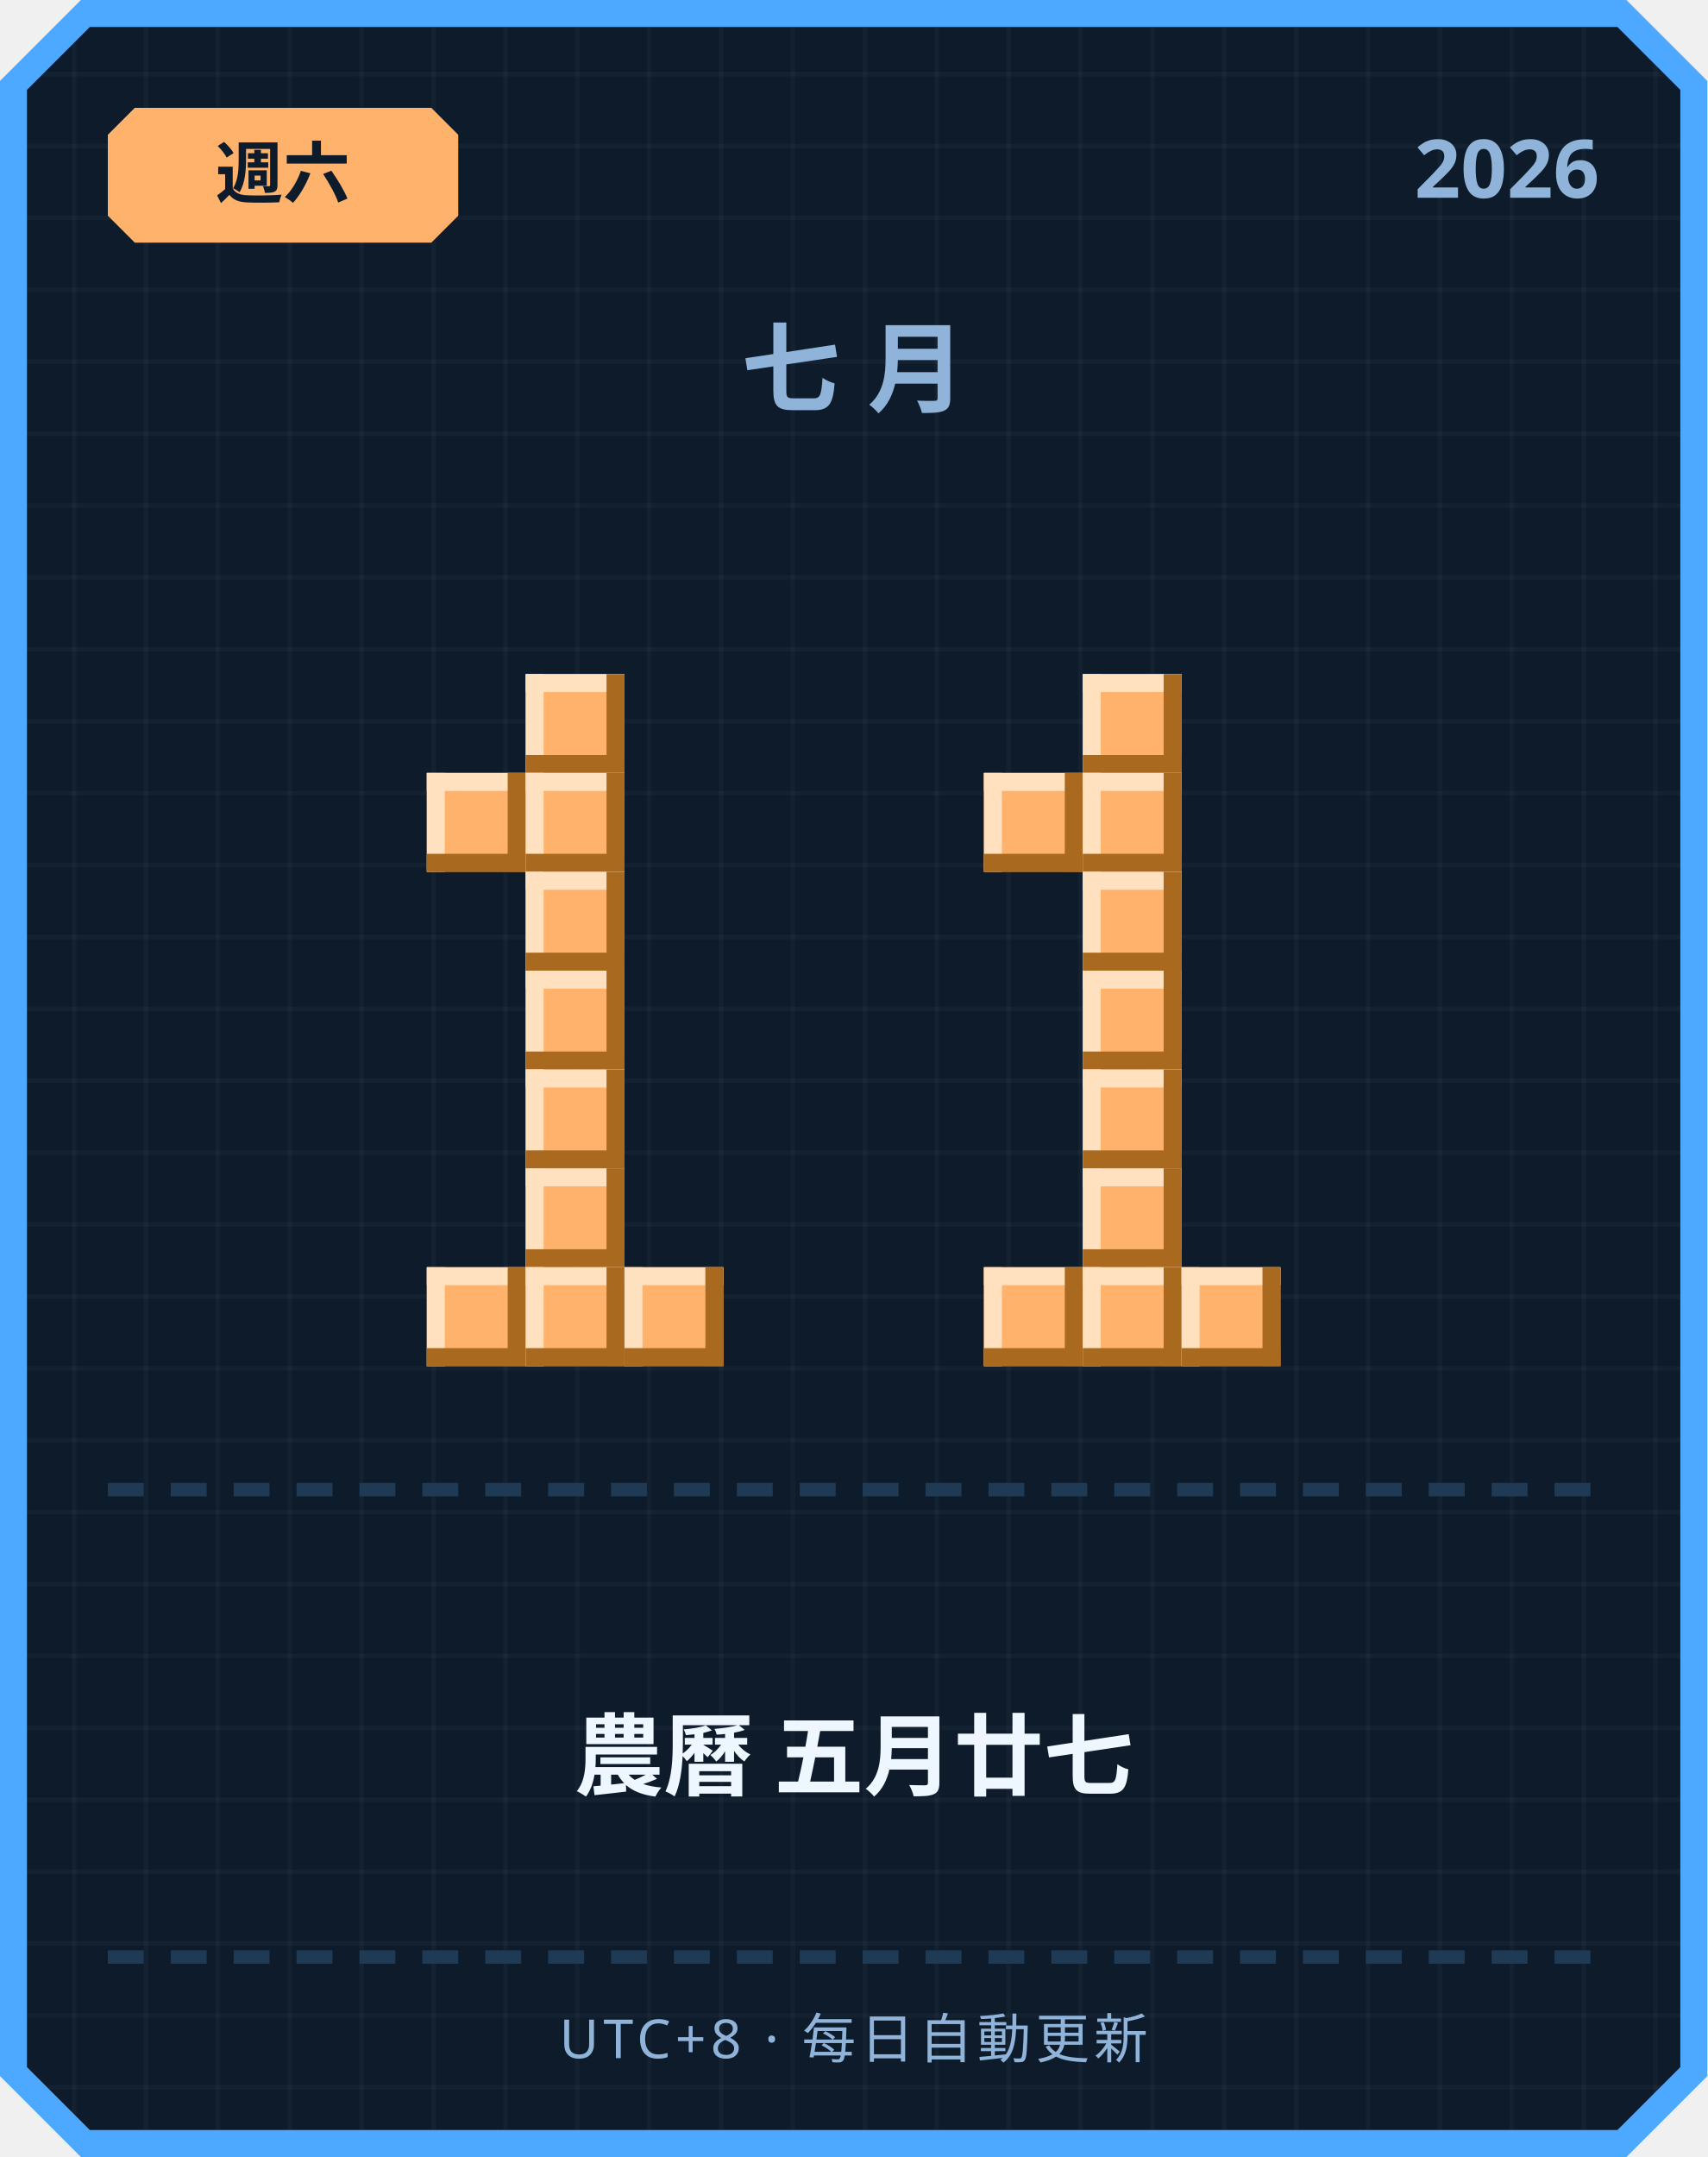
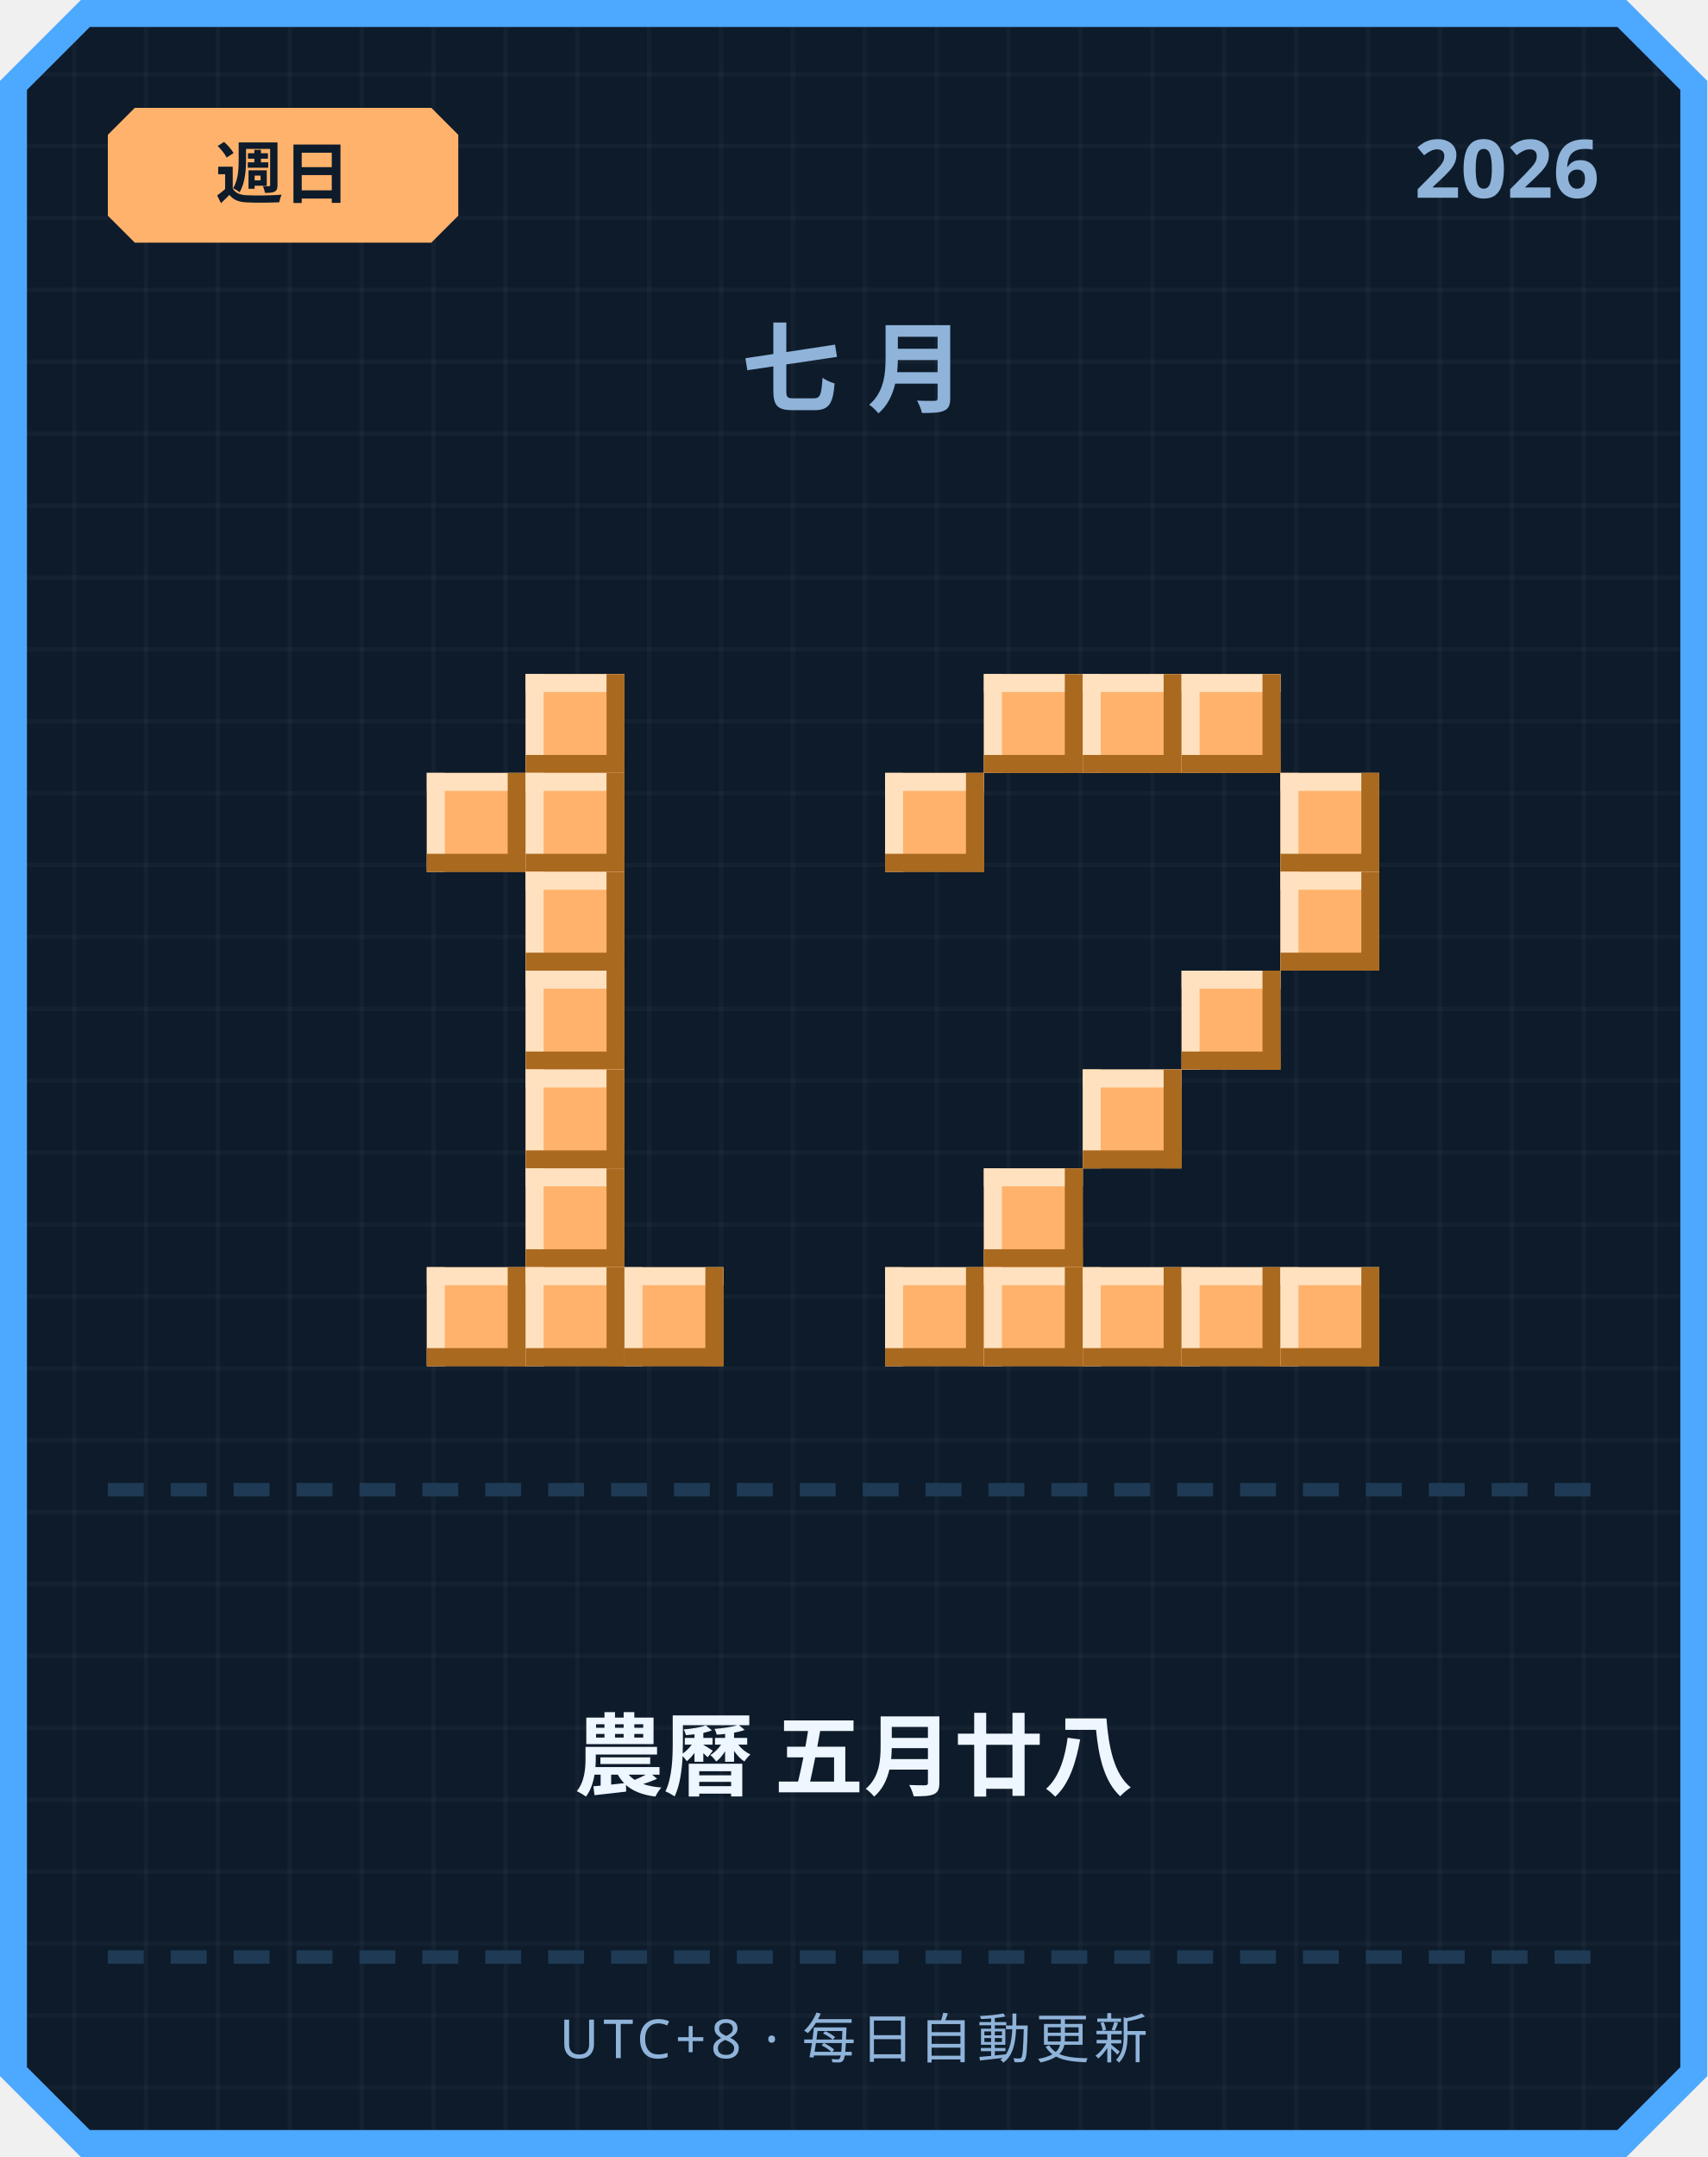
<svg xmlns="http://www.w3.org/2000/svg" width="380" height="480" viewBox="0 0 380 480">
  <defs>
    <pattern id="grid" width="16" height="16" patternUnits="userSpaceOnUse">
      <rect width="16" height="16" fill="#0d1b2a" />
      <rect width="1" height="16" fill="#ffffff" opacity="0.03" />
      <rect width="16" height="1" fill="#ffffff" opacity="0.03" />
    </pattern>
  </defs>
  <path d="M 18,0 L 362,0 L 380,18 L 380,462 L 362,480 L 18,480 L 0,462 L 0,18 Z" fill="#4da8ff" />
  <path d="M 20,6 L 360,6 L 374,20 L 374,460 L 360,474 L 20,474 L 6,460 L 6,20 Z" fill="url(#grid)" />
  <path d="M 30,24 L 96,24 L 102,30 L 102,48 L 96,54 L 30,54 L 24,48 L 24,30 Z" fill="#ffb26b" />
-   <text x="63" y="44" text-anchor="middle" font-family="'Segoe UI', sans-serif" font-size="15" font-weight="700" fill="#0d1b2a">週六</text>
+   <text x="63" y="44" text-anchor="middle" font-family="'Segoe UI', sans-serif" font-size="15" font-weight="700" fill="#0d1b2a">週日</text>
  <text x="356" y="44" text-anchor="end" font-family="'Segoe UI', sans-serif" font-size="18" font-weight="700" fill="#8fb3d9">2026</text>
  <text x="190" y="90" text-anchor="middle" font-family="'Segoe UI', sans-serif" font-size="22" font-weight="700" letter-spacing="6" fill="#8fb3d9">七月</text>
  <rect x="117" y="150" width="22" height="22" fill="#ffb26b" />
  <rect x="117" y="150" width="22" height="4" fill="#ffe1bf" />
  <rect x="117" y="150" width="4" height="22" fill="#ffe1bf" />
  <rect x="117" y="168" width="22" height="4" fill="#a9691f" />
  <rect x="135" y="150" width="4" height="22" fill="#a9691f" />
  <rect x="95" y="172" width="22" height="22" fill="#ffb26b" />
  <rect x="95" y="172" width="22" height="4" fill="#ffe1bf" />
  <rect x="95" y="172" width="4" height="22" fill="#ffe1bf" />
  <rect x="95" y="190" width="22" height="4" fill="#a9691f" />
  <rect x="113" y="172" width="4" height="22" fill="#a9691f" />
  <rect x="117" y="172" width="22" height="22" fill="#ffb26b" />
  <rect x="117" y="172" width="22" height="4" fill="#ffe1bf" />
  <rect x="117" y="172" width="4" height="22" fill="#ffe1bf" />
  <rect x="117" y="190" width="22" height="4" fill="#a9691f" />
  <rect x="135" y="172" width="4" height="22" fill="#a9691f" />
  <rect x="117" y="194" width="22" height="22" fill="#ffb26b" />
  <rect x="117" y="194" width="22" height="4" fill="#ffe1bf" />
  <rect x="117" y="194" width="4" height="22" fill="#ffe1bf" />
  <rect x="117" y="212" width="22" height="4" fill="#a9691f" />
  <rect x="135" y="194" width="4" height="22" fill="#a9691f" />
  <rect x="117" y="216" width="22" height="22" fill="#ffb26b" />
  <rect x="117" y="216" width="22" height="4" fill="#ffe1bf" />
  <rect x="117" y="216" width="4" height="22" fill="#ffe1bf" />
  <rect x="117" y="234" width="22" height="4" fill="#a9691f" />
  <rect x="135" y="216" width="4" height="22" fill="#a9691f" />
  <rect x="117" y="238" width="22" height="22" fill="#ffb26b" />
  <rect x="117" y="238" width="22" height="4" fill="#ffe1bf" />
  <rect x="117" y="238" width="4" height="22" fill="#ffe1bf" />
  <rect x="117" y="256" width="22" height="4" fill="#a9691f" />
  <rect x="135" y="238" width="4" height="22" fill="#a9691f" />
  <rect x="117" y="260" width="22" height="22" fill="#ffb26b" />
  <rect x="117" y="260" width="22" height="4" fill="#ffe1bf" />
  <rect x="117" y="260" width="4" height="22" fill="#ffe1bf" />
  <rect x="117" y="278" width="22" height="4" fill="#a9691f" />
  <rect x="135" y="260" width="4" height="22" fill="#a9691f" />
  <rect x="95" y="282" width="22" height="22" fill="#ffb26b" />
  <rect x="95" y="282" width="22" height="4" fill="#ffe1bf" />
  <rect x="95" y="282" width="4" height="22" fill="#ffe1bf" />
  <rect x="95" y="300" width="22" height="4" fill="#a9691f" />
  <rect x="113" y="282" width="4" height="22" fill="#a9691f" />
  <rect x="117" y="282" width="22" height="22" fill="#ffb26b" />
  <rect x="117" y="282" width="22" height="4" fill="#ffe1bf" />
  <rect x="117" y="282" width="4" height="22" fill="#ffe1bf" />
  <rect x="117" y="300" width="22" height="4" fill="#a9691f" />
  <rect x="135" y="282" width="4" height="22" fill="#a9691f" />
  <rect x="139" y="282" width="22" height="22" fill="#ffb26b" />
  <rect x="139" y="282" width="22" height="4" fill="#ffe1bf" />
  <rect x="139" y="282" width="4" height="22" fill="#ffe1bf" />
  <rect x="139" y="300" width="22" height="4" fill="#a9691f" />
  <rect x="157" y="282" width="4" height="22" fill="#a9691f" />
+   <rect x="219" y="150" width="22" height="22" fill="#ffb26b" />
+   <rect x="219" y="150" width="22" height="4" fill="#ffe1bf" />
+   <rect x="219" y="150" width="4" height="22" fill="#ffe1bf" />
+   <rect x="219" y="168" width="22" height="4" fill="#a9691f" />
+   <rect x="237" y="150" width="4" height="22" fill="#a9691f" />
  <rect x="241" y="150" width="22" height="22" fill="#ffb26b" />
  <rect x="241" y="150" width="22" height="4" fill="#ffe1bf" />
  <rect x="241" y="150" width="4" height="22" fill="#ffe1bf" />
  <rect x="241" y="168" width="22" height="4" fill="#a9691f" />
  <rect x="259" y="150" width="4" height="22" fill="#a9691f" />
-   <rect x="219" y="172" width="22" height="22" fill="#ffb26b" />
-   <rect x="219" y="172" width="22" height="4" fill="#ffe1bf" />
-   <rect x="219" y="172" width="4" height="22" fill="#ffe1bf" />
-   <rect x="219" y="190" width="22" height="4" fill="#a9691f" />
-   <rect x="237" y="172" width="4" height="22" fill="#a9691f" />
-   <rect x="241" y="172" width="22" height="22" fill="#ffb26b" />
-   <rect x="241" y="172" width="22" height="4" fill="#ffe1bf" />
-   <rect x="241" y="172" width="4" height="22" fill="#ffe1bf" />
-   <rect x="241" y="190" width="22" height="4" fill="#a9691f" />
-   <rect x="259" y="172" width="4" height="22" fill="#a9691f" />
-   <rect x="241" y="194" width="22" height="22" fill="#ffb26b" />
-   <rect x="241" y="194" width="22" height="4" fill="#ffe1bf" />
-   <rect x="241" y="194" width="4" height="22" fill="#ffe1bf" />
-   <rect x="241" y="212" width="22" height="4" fill="#a9691f" />
-   <rect x="259" y="194" width="4" height="22" fill="#a9691f" />
-   <rect x="241" y="216" width="22" height="22" fill="#ffb26b" />
-   <rect x="241" y="216" width="22" height="4" fill="#ffe1bf" />
-   <rect x="241" y="216" width="4" height="22" fill="#ffe1bf" />
-   <rect x="241" y="234" width="22" height="4" fill="#a9691f" />
-   <rect x="259" y="216" width="4" height="22" fill="#a9691f" />
+   <rect x="263" y="150" width="22" height="22" fill="#ffb26b" />
+   <rect x="263" y="150" width="22" height="4" fill="#ffe1bf" />
+   <rect x="263" y="150" width="4" height="22" fill="#ffe1bf" />
+   <rect x="263" y="168" width="22" height="4" fill="#a9691f" />
+   <rect x="281" y="150" width="4" height="22" fill="#a9691f" />
+   <rect x="197" y="172" width="22" height="22" fill="#ffb26b" />
+   <rect x="197" y="172" width="22" height="4" fill="#ffe1bf" />
+   <rect x="197" y="172" width="4" height="22" fill="#ffe1bf" />
+   <rect x="197" y="190" width="22" height="4" fill="#a9691f" />
+   <rect x="215" y="172" width="4" height="22" fill="#a9691f" />
+   <rect x="285" y="172" width="22" height="22" fill="#ffb26b" />
+   <rect x="285" y="172" width="22" height="4" fill="#ffe1bf" />
+   <rect x="285" y="172" width="4" height="22" fill="#ffe1bf" />
+   <rect x="285" y="190" width="22" height="4" fill="#a9691f" />
+   <rect x="303" y="172" width="4" height="22" fill="#a9691f" />
+   <rect x="285" y="194" width="22" height="22" fill="#ffb26b" />
+   <rect x="285" y="194" width="22" height="4" fill="#ffe1bf" />
+   <rect x="285" y="194" width="4" height="22" fill="#ffe1bf" />
+   <rect x="285" y="212" width="22" height="4" fill="#a9691f" />
+   <rect x="303" y="194" width="4" height="22" fill="#a9691f" />
+   <rect x="263" y="216" width="22" height="22" fill="#ffb26b" />
+   <rect x="263" y="216" width="22" height="4" fill="#ffe1bf" />
+   <rect x="263" y="216" width="4" height="22" fill="#ffe1bf" />
+   <rect x="263" y="234" width="22" height="4" fill="#a9691f" />
+   <rect x="281" y="216" width="4" height="22" fill="#a9691f" />
  <rect x="241" y="238" width="22" height="22" fill="#ffb26b" />
  <rect x="241" y="238" width="22" height="4" fill="#ffe1bf" />
  <rect x="241" y="238" width="4" height="22" fill="#ffe1bf" />
  <rect x="241" y="256" width="22" height="4" fill="#a9691f" />
  <rect x="259" y="238" width="4" height="22" fill="#a9691f" />
-   <rect x="241" y="260" width="22" height="22" fill="#ffb26b" />
-   <rect x="241" y="260" width="22" height="4" fill="#ffe1bf" />
-   <rect x="241" y="260" width="4" height="22" fill="#ffe1bf" />
-   <rect x="241" y="278" width="22" height="4" fill="#a9691f" />
-   <rect x="259" y="260" width="4" height="22" fill="#a9691f" />
+   <rect x="219" y="260" width="22" height="22" fill="#ffb26b" />
+   <rect x="219" y="260" width="22" height="4" fill="#ffe1bf" />
+   <rect x="219" y="260" width="4" height="22" fill="#ffe1bf" />
+   <rect x="219" y="278" width="22" height="4" fill="#a9691f" />
+   <rect x="237" y="260" width="4" height="22" fill="#a9691f" />
+   <rect x="197" y="282" width="22" height="22" fill="#ffb26b" />
+   <rect x="197" y="282" width="22" height="4" fill="#ffe1bf" />
+   <rect x="197" y="282" width="4" height="22" fill="#ffe1bf" />
+   <rect x="197" y="300" width="22" height="4" fill="#a9691f" />
+   <rect x="215" y="282" width="4" height="22" fill="#a9691f" />
  <rect x="219" y="282" width="22" height="22" fill="#ffb26b" />
  <rect x="219" y="282" width="22" height="4" fill="#ffe1bf" />
  <rect x="219" y="282" width="4" height="22" fill="#ffe1bf" />
  <rect x="219" y="300" width="22" height="4" fill="#a9691f" />
  <rect x="237" y="282" width="4" height="22" fill="#a9691f" />
  <rect x="241" y="282" width="22" height="22" fill="#ffb26b" />
  <rect x="241" y="282" width="22" height="4" fill="#ffe1bf" />
  <rect x="241" y="282" width="4" height="22" fill="#ffe1bf" />
  <rect x="241" y="300" width="22" height="4" fill="#a9691f" />
  <rect x="259" y="282" width="4" height="22" fill="#a9691f" />
  <rect x="263" y="282" width="22" height="22" fill="#ffb26b" />
  <rect x="263" y="282" width="22" height="4" fill="#ffe1bf" />
  <rect x="263" y="282" width="4" height="22" fill="#ffe1bf" />
  <rect x="263" y="300" width="22" height="4" fill="#a9691f" />
  <rect x="281" y="282" width="4" height="22" fill="#a9691f" />
+   <rect x="285" y="282" width="22" height="22" fill="#ffb26b" />
+   <rect x="285" y="282" width="22" height="4" fill="#ffe1bf" />
+   <rect x="285" y="282" width="4" height="22" fill="#ffe1bf" />
+   <rect x="285" y="300" width="22" height="4" fill="#a9691f" />
+   <rect x="303" y="282" width="4" height="22" fill="#a9691f" />
  <rect x="24" y="330" width="8" height="3" fill="#1e3a54" />
  <rect x="38" y="330" width="8" height="3" fill="#1e3a54" />
  <rect x="52" y="330" width="8" height="3" fill="#1e3a54" />
  <rect x="66" y="330" width="8" height="3" fill="#1e3a54" />
  <rect x="80" y="330" width="8" height="3" fill="#1e3a54" />
  <rect x="94" y="330" width="8" height="3" fill="#1e3a54" />
  <rect x="108" y="330" width="8" height="3" fill="#1e3a54" />
  <rect x="122" y="330" width="8" height="3" fill="#1e3a54" />
  <rect x="136" y="330" width="8" height="3" fill="#1e3a54" />
  <rect x="150" y="330" width="8" height="3" fill="#1e3a54" />
  <rect x="164" y="330" width="8" height="3" fill="#1e3a54" />
  <rect x="178" y="330" width="8" height="3" fill="#1e3a54" />
  <rect x="192" y="330" width="8" height="3" fill="#1e3a54" />
  <rect x="206" y="330" width="8" height="3" fill="#1e3a54" />
  <rect x="220" y="330" width="8" height="3" fill="#1e3a54" />
  <rect x="234" y="330" width="8" height="3" fill="#1e3a54" />
  <rect x="248" y="330" width="8" height="3" fill="#1e3a54" />
  <rect x="262" y="330" width="8" height="3" fill="#1e3a54" />
  <rect x="276" y="330" width="8" height="3" fill="#1e3a54" />
  <rect x="290" y="330" width="8" height="3" fill="#1e3a54" />
  <rect x="304" y="330" width="8" height="3" fill="#1e3a54" />
  <rect x="318" y="330" width="8" height="3" fill="#1e3a54" />
  <rect x="332" y="330" width="8" height="3" fill="#1e3a54" />
  <rect x="346" y="330" width="8" height="3" fill="#1e3a54" />
-   <text x="190" y="398" text-anchor="middle" font-family="'Segoe UI', 'Microsoft JhengHei', sans-serif" font-size="20" font-weight="700" fill="#eef6ff">農曆 五月廿七</text>
+   <text x="190" y="398" text-anchor="middle" font-family="'Segoe UI', 'Microsoft JhengHei', sans-serif" font-size="20" font-weight="700" fill="#eef6ff">農曆 五月廿八</text>
  <rect x="24" y="434" width="8" height="3" fill="#1e3a54" />
  <rect x="38" y="434" width="8" height="3" fill="#1e3a54" />
  <rect x="52" y="434" width="8" height="3" fill="#1e3a54" />
  <rect x="66" y="434" width="8" height="3" fill="#1e3a54" />
  <rect x="80" y="434" width="8" height="3" fill="#1e3a54" />
  <rect x="94" y="434" width="8" height="3" fill="#1e3a54" />
  <rect x="108" y="434" width="8" height="3" fill="#1e3a54" />
  <rect x="122" y="434" width="8" height="3" fill="#1e3a54" />
  <rect x="136" y="434" width="8" height="3" fill="#1e3a54" />
  <rect x="150" y="434" width="8" height="3" fill="#1e3a54" />
  <rect x="164" y="434" width="8" height="3" fill="#1e3a54" />
  <rect x="178" y="434" width="8" height="3" fill="#1e3a54" />
  <rect x="192" y="434" width="8" height="3" fill="#1e3a54" />
  <rect x="206" y="434" width="8" height="3" fill="#1e3a54" />
  <rect x="220" y="434" width="8" height="3" fill="#1e3a54" />
  <rect x="234" y="434" width="8" height="3" fill="#1e3a54" />
  <rect x="248" y="434" width="8" height="3" fill="#1e3a54" />
  <rect x="262" y="434" width="8" height="3" fill="#1e3a54" />
  <rect x="276" y="434" width="8" height="3" fill="#1e3a54" />
  <rect x="290" y="434" width="8" height="3" fill="#1e3a54" />
  <rect x="304" y="434" width="8" height="3" fill="#1e3a54" />
  <rect x="318" y="434" width="8" height="3" fill="#1e3a54" />
  <rect x="332" y="434" width="8" height="3" fill="#1e3a54" />
  <rect x="346" y="434" width="8" height="3" fill="#1e3a54" />
  <text x="190" y="458" text-anchor="middle" font-family="'Segoe UI', sans-serif" font-size="12" letter-spacing="1" fill="#8fb3d9">UTC+8 · 每日自動更新</text>
</svg>
